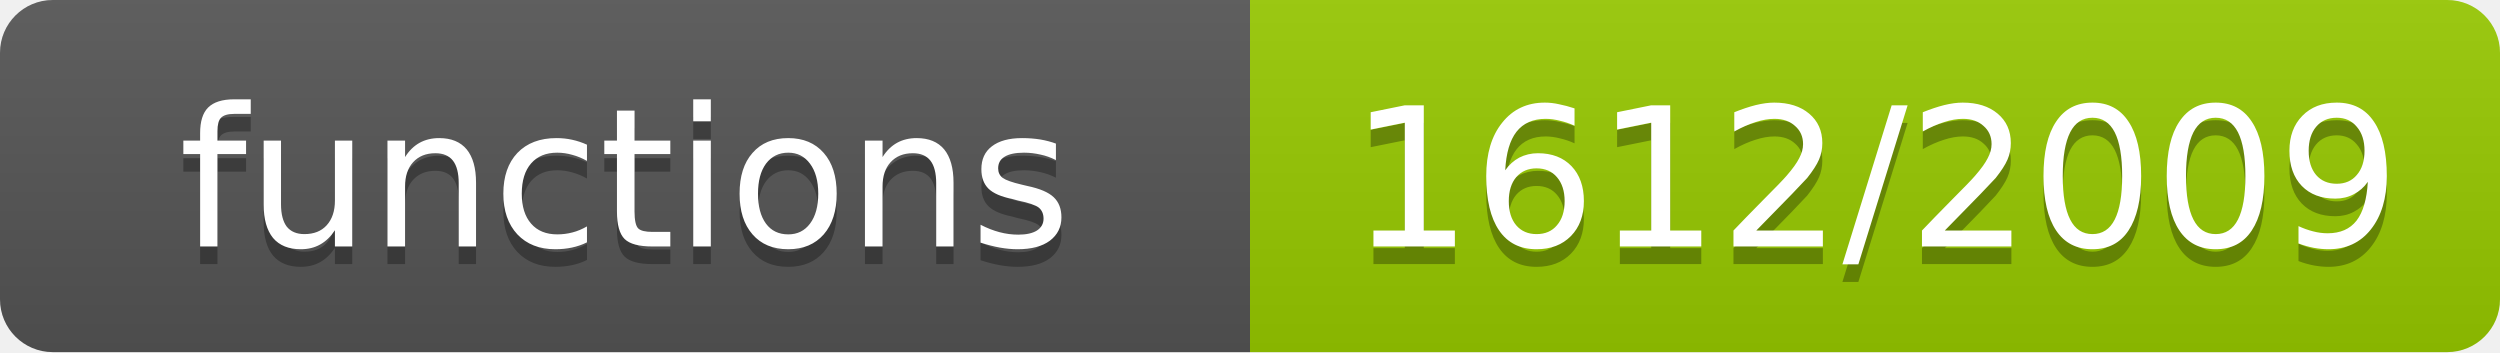
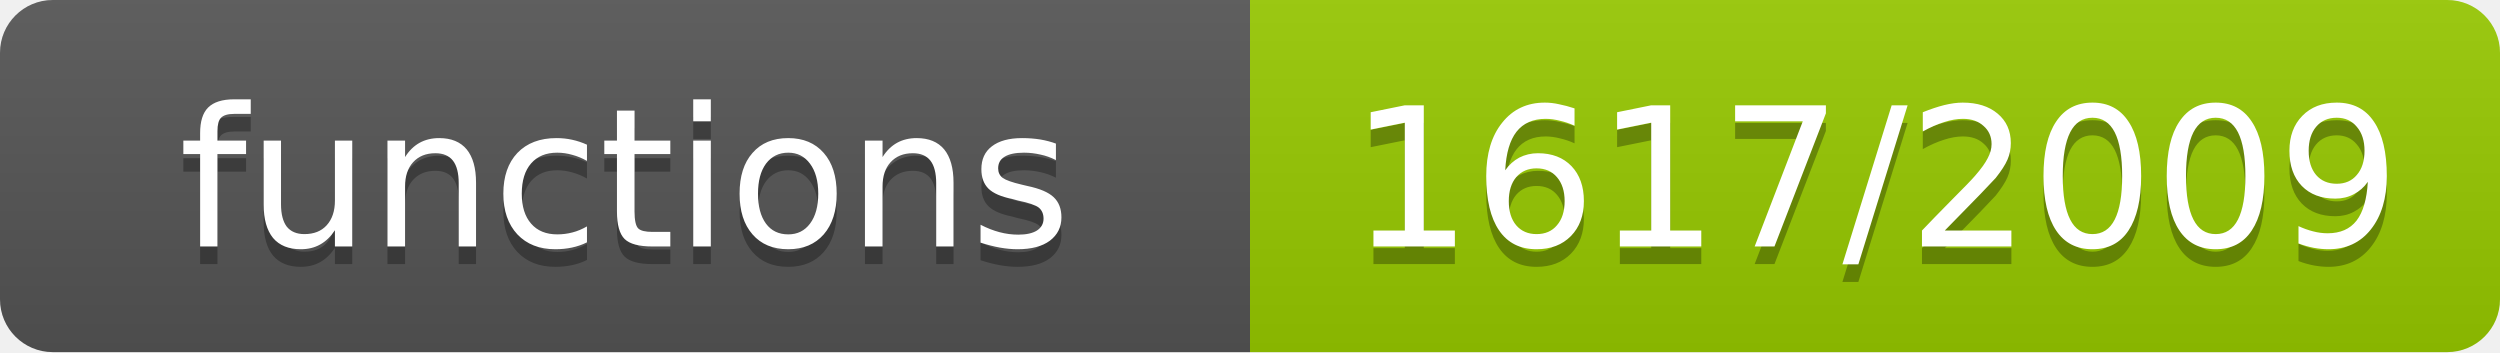
- <svg xmlns="http://www.w3.org/2000/svg" width="142" height="20" role="img" aria-label="functions: 1612/2009">
+ <svg xmlns="http://www.w3.org/2000/svg" width="142" height="20" role="img" aria-label="functions: 1617/2009">
  <linearGradient id="s" x2="0" y2="100%">
    <stop offset="0" stop-color="#bbb" stop-opacity=".1" />
    <stop offset="1" stop-opacity=".1" />
  </linearGradient>
  <clipPath id="r">
    <rect width="142" height="20" rx="3" fill="#fff" />
  </clipPath>
  <g clip-path="url(#r)">
    <rect width="71" height="20" fill="#555" />
    <rect x="71" width="71" height="20" fill="#97ca00" />
    <rect width="142" height="20" fill="url(#s)" />
  </g>
  <g fill="#fff" text-anchor="middle" font-family="Verdana,Geneva,DejaVu Sans,sans-serif" font-size="11">
    <text x="35.5" y="15" fill="#010101" fill-opacity=".3">functions</text>
    <text x="35.5" y="14">functions</text>
-     <text x="106.5" y="15" fill="#010101" fill-opacity=".3">1612/2009</text>
-     <text x="106.5" y="14">1612/2009</text>
+     <text x="106.5" y="15" fill="#010101" fill-opacity=".3">1617/2009</text>
+     <text x="106.5" y="14">1617/2009</text>
  </g>
</svg>
